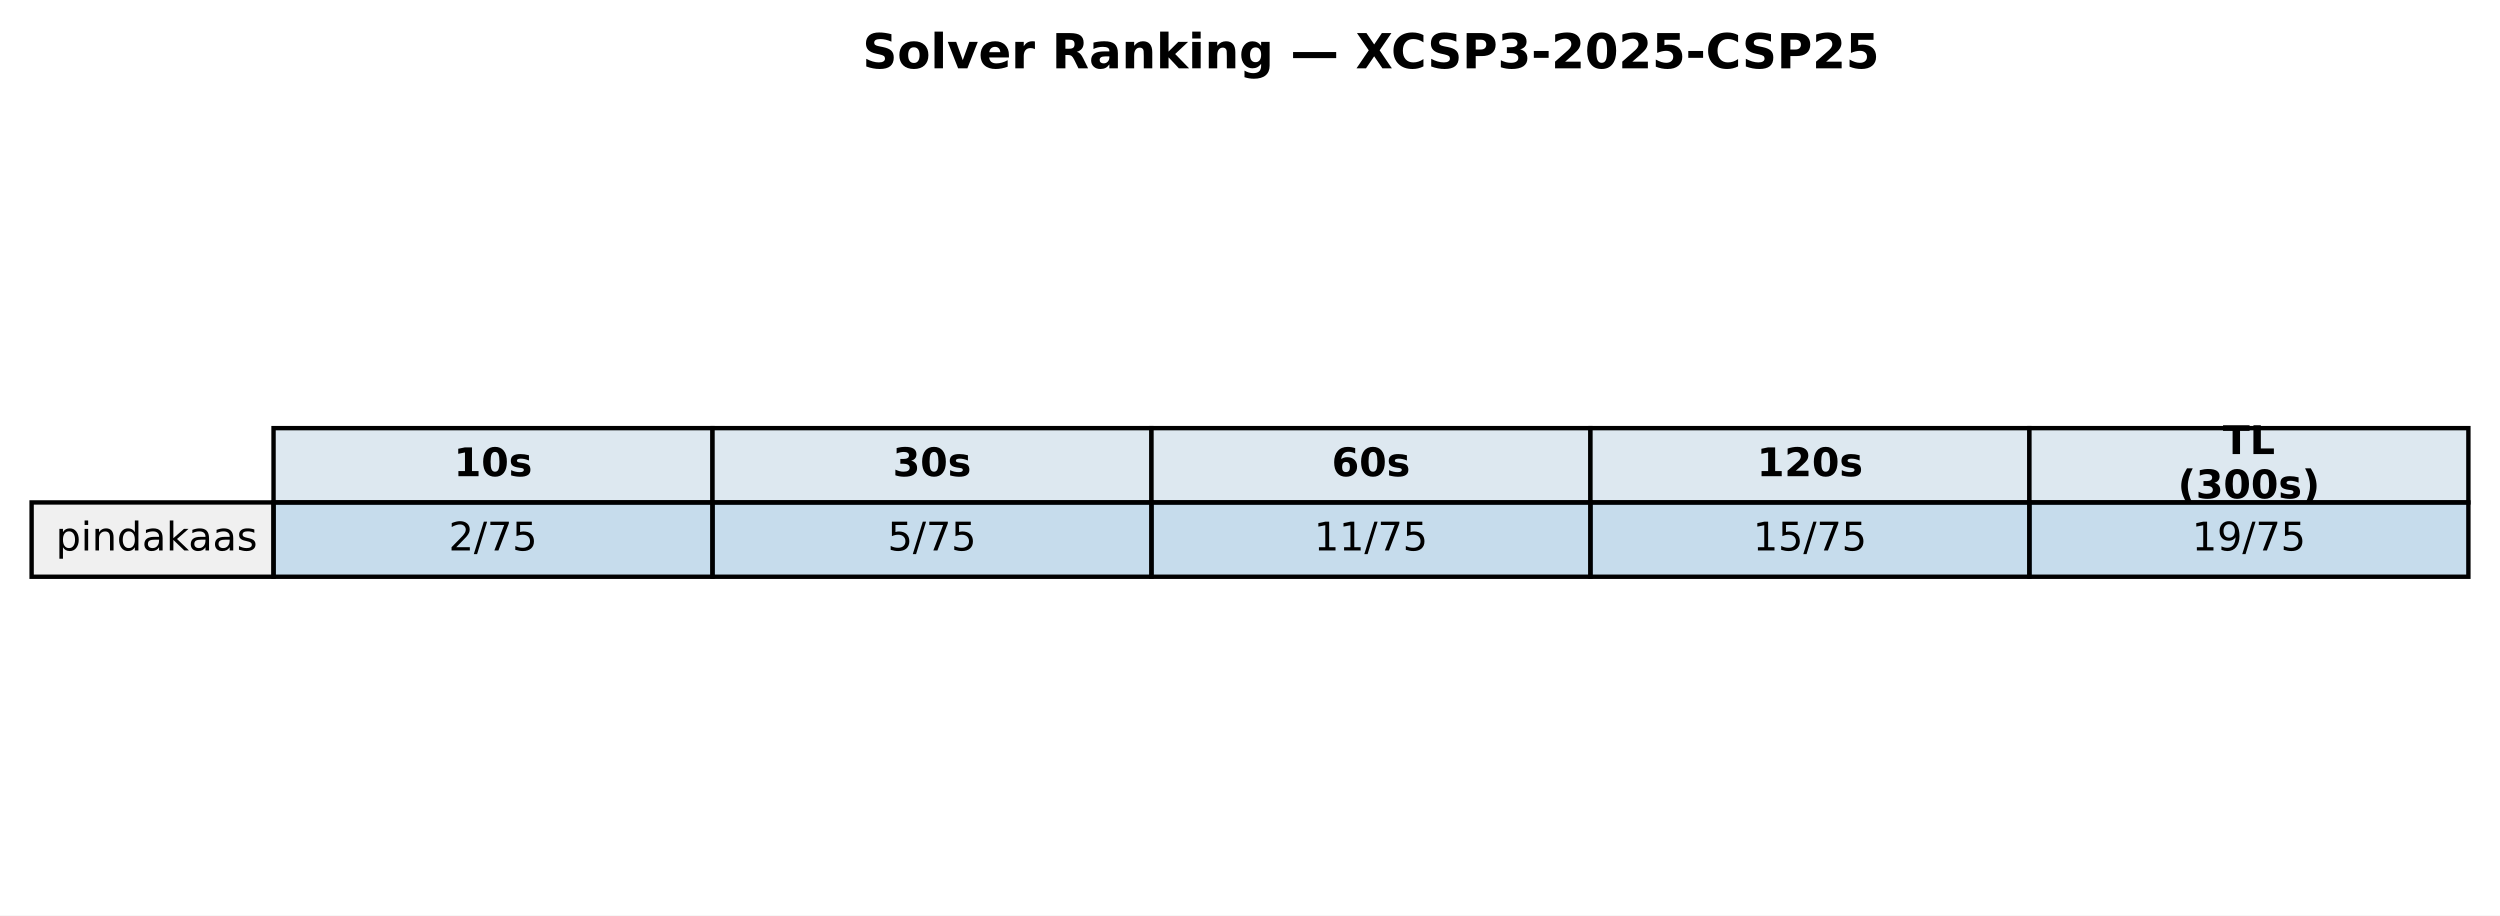
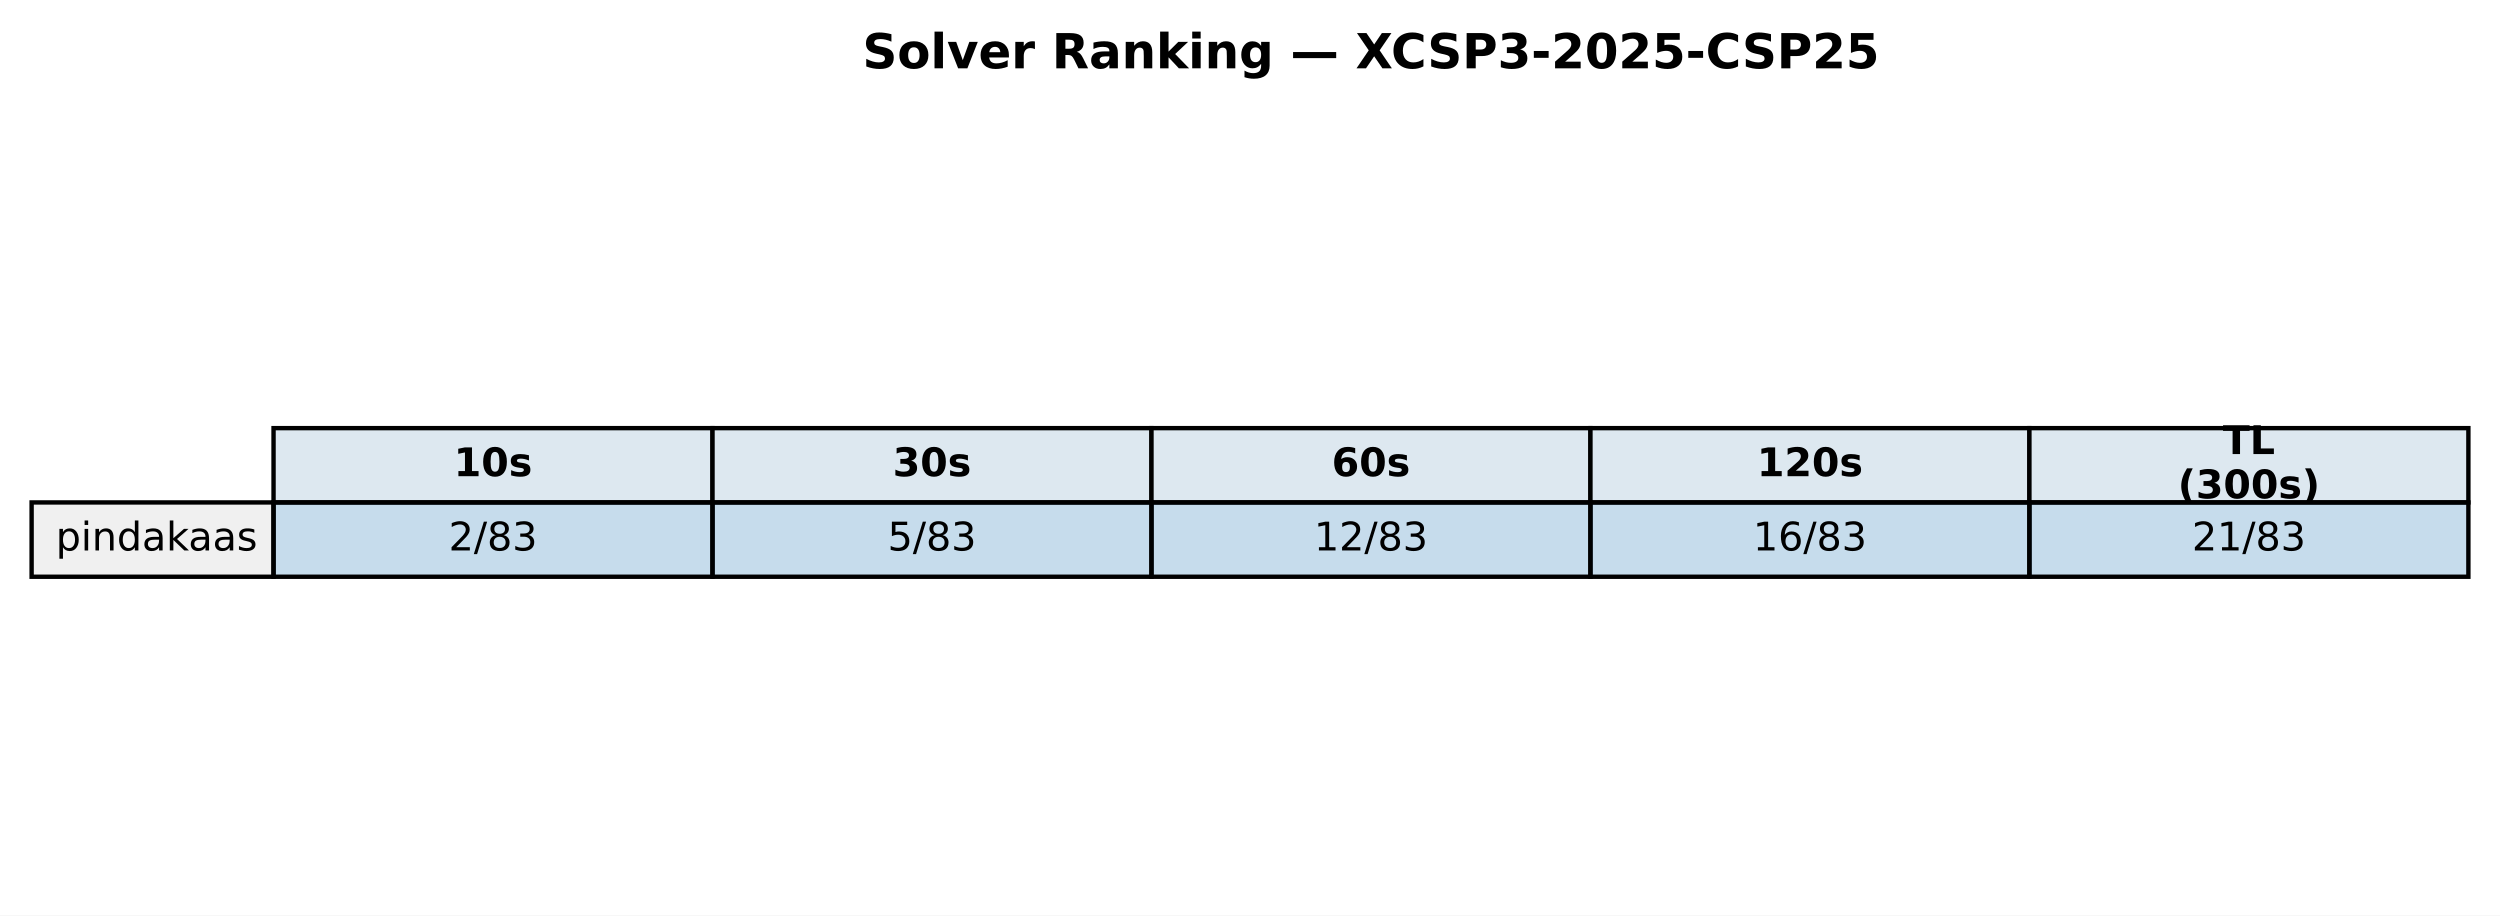
<svg xmlns="http://www.w3.org/2000/svg" xmlns:xlink="http://www.w3.org/1999/xlink" width="569.414pt" height="208.518pt" viewBox="0 0 569.414 208.518" version="1.1">
  <defs>
    <style type="text/css">*{stroke-linejoin: round; stroke-linecap: butt}</style>
  </defs>
  <g id="figure_1">
    <g id="patch_1">
      <path d="M 0 208.518  L 569.414 208.518  L 569.414 0  L 0 0  z " style="fill: #ffffff" />
    </g>
    <g id="axes_1">
      <g id="table_1">
        <g id="patch_2">
          <path d="M 62.304 114.438  L 162.286 114.438  L 162.286 97.514  L 62.304 97.514  z " style="fill: #dde8f0; stroke: #000000; stroke-linejoin: miter" />
        </g>
        <g id="text_1">
          <g transform="translate(103.3544 108.4594) scale(0.09 -0.09)">
            <defs>
              <path id="DejaVuSans-Bold-31" d="M 750 831  L 1813 831  L 1813 3847  L 722 3622  L 722 4441  L 1806 4666  L 2950 4666  L 2950 831  L 4013 831  L 4013 0  L 750 0  L 750 831  z " transform="scale(0.015625)" />
              <path id="DejaVuSans-Bold-30" d="M 2944 2338  Q 2944 3213 2780 3570  Q 2616 3928 2228 3928  Q 1841 3928 1675 3570  Q 1509 3213 1509 2338  Q 1509 1453 1675 1090  Q 1841 728 2228 728  Q 2613 728 2778 1090  Q 2944 1453 2944 2338  z M 4147 2328  Q 4147 1169 3647 539  Q 3147 -91 2228 -91  Q 1306 -91 806 539  Q 306 1169 306 2328  Q 306 3491 806 4120  Q 1306 4750 2228 4750  Q 3147 4750 3647 4120  Q 4147 3491 4147 2328  z " transform="scale(0.015625)" />
              <path id="DejaVuSans-Bold-73" d="M 3272 3391  L 3272 2541  Q 2913 2691 2578 2766  Q 2244 2841 1947 2841  Q 1628 2841 1473 2761  Q 1319 2681 1319 2516  Q 1319 2381 1436 2309  Q 1553 2238 1856 2203  L 2053 2175  Q 2913 2066 3209 1816  Q 3506 1566 3506 1031  Q 3506 472 3093 190  Q 2681 -91 1863 -91  Q 1516 -91 1145 -36  Q 775 19 384 128  L 384 978  Q 719 816 1070 734  Q 1422 653 1784 653  Q 2113 653 2278 743  Q 2444 834 2444 1013  Q 2444 1163 2330 1236  Q 2216 1309 1875 1350  L 1678 1375  Q 931 1469 631 1722  Q 331 1975 331 2491  Q 331 3047 712 3315  Q 1094 3584 1881 3584  Q 2191 3584 2531 3537  Q 2872 3491 3272 3391  z " transform="scale(0.015625)" />
            </defs>
            <use xlink:href="#DejaVuSans-Bold-31" />
            <use xlink:href="#DejaVuSans-Bold-30" transform="translate(69.58008 0)" />
            <use xlink:href="#DejaVuSans-Bold-73" transform="translate(139.1602 0)" />
          </g>
        </g>
        <g id="patch_3">
          <path d="M 162.286 114.438  L 262.268 114.438  L 262.268 97.514  L 162.286 97.514  z " style="fill: #dde8f0; stroke: #000000; stroke-linejoin: miter" />
        </g>
        <g id="text_2">
          <g transform="translate(203.3365 108.4594) scale(0.09 -0.09)">
            <defs>
              <path id="DejaVuSans-Bold-33" d="M 2981 2516  Q 3453 2394 3698 2092  Q 3944 1791 3944 1325  Q 3944 631 3412 270  Q 2881 -91 1863 -91  Q 1503 -91 1142 -33  Q 781 25 428 141  L 428 1069  Q 766 900 1098 814  Q 1431 728 1753 728  Q 2231 728 2486 893  Q 2741 1059 2741 1369  Q 2741 1688 2480 1852  Q 2219 2016 1709 2016  L 1228 2016  L 1228 2791  L 1734 2791  Q 2188 2791 2409 2933  Q 2631 3075 2631 3366  Q 2631 3634 2415 3781  Q 2200 3928 1806 3928  Q 1516 3928 1219 3862  Q 922 3797 628 3669  L 628 4550  Q 984 4650 1334 4700  Q 1684 4750 2022 4750  Q 2931 4750 3382 4451  Q 3834 4153 3834 3553  Q 3834 3144 3618 2883  Q 3403 2622 2981 2516  z " transform="scale(0.015625)" />
            </defs>
            <use xlink:href="#DejaVuSans-Bold-33" />
            <use xlink:href="#DejaVuSans-Bold-30" transform="translate(69.58008 0)" />
            <use xlink:href="#DejaVuSans-Bold-73" transform="translate(139.1602 0)" />
          </g>
        </g>
        <g id="patch_4">
          <path d="M 262.268 114.438  L 362.25 114.438  L 362.25 97.514  L 262.268 97.514  z " style="fill: #dde8f0; stroke: #000000; stroke-linejoin: miter" />
        </g>
        <g id="text_3">
          <g transform="translate(303.3186 108.4594) scale(0.09 -0.09)">
            <defs>
              <path id="DejaVuSans-Bold-36" d="M 2316 2303  Q 2000 2303 1842 2098  Q 1684 1894 1684 1484  Q 1684 1075 1842 870  Q 2000 666 2316 666  Q 2634 666 2792 870  Q 2950 1075 2950 1484  Q 2950 1894 2792 2098  Q 2634 2303 2316 2303  z M 3803 4544  L 3803 3681  Q 3506 3822 3243 3889  Q 2981 3956 2731 3956  Q 2194 3956 1894 3657  Q 1594 3359 1544 2772  Q 1750 2925 1990 3001  Q 2231 3078 2516 3078  Q 3231 3078 3670 2659  Q 4109 2241 4109 1563  Q 4109 813 3618 361  Q 3128 -91 2303 -91  Q 1394 -91 895 523  Q 397 1138 397 2266  Q 397 3422 980 4083  Q 1563 4744 2578 4744  Q 2900 4744 3203 4694  Q 3506 4644 3803 4544  z " transform="scale(0.015625)" />
            </defs>
            <use xlink:href="#DejaVuSans-Bold-36" />
            <use xlink:href="#DejaVuSans-Bold-30" transform="translate(69.58008 0)" />
            <use xlink:href="#DejaVuSans-Bold-73" transform="translate(139.1602 0)" />
          </g>
        </g>
        <g id="patch_5">
          <path d="M 362.25 114.438  L 462.232 114.438  L 462.232 97.514  L 362.25 97.514  z " style="fill: #dde8f0; stroke: #000000; stroke-linejoin: miter" />
        </g>
        <g id="text_4">
          <g transform="translate(400.1697 108.4594) scale(0.09 -0.09)">
            <defs>
              <path id="DejaVuSans-Bold-32" d="M 1844 884  L 3897 884  L 3897 0  L 506 0  L 506 884  L 2209 2388  Q 2438 2594 2547 2791  Q 2656 2988 2656 3200  Q 2656 3528 2436 3728  Q 2216 3928 1850 3928  Q 1569 3928 1234 3808  Q 900 3688 519 3450  L 519 4475  Q 925 4609 1322 4679  Q 1719 4750 2100 4750  Q 2938 4750 3402 4381  Q 3866 4013 3866 3353  Q 3866 2972 3669 2642  Q 3472 2313 2841 1759  L 1844 884  z " transform="scale(0.015625)" />
            </defs>
            <use xlink:href="#DejaVuSans-Bold-31" />
            <use xlink:href="#DejaVuSans-Bold-32" transform="translate(69.58008 0)" />
            <use xlink:href="#DejaVuSans-Bold-30" transform="translate(139.1602 0)" />
            <use xlink:href="#DejaVuSans-Bold-73" transform="translate(208.7402 0)" />
          </g>
        </g>
        <g id="patch_6">
          <path d="M 462.232 114.438  L 562.214 114.438  L 562.214 97.514  L 462.232 97.514  z " style="fill: #dde8f0; stroke: #000000; stroke-linejoin: miter" />
        </g>
        <g id="text_5">
          <g transform="translate(506.2858 103.4204) scale(0.09 -0.09)">
            <defs>
              <path id="DejaVuSans-Bold-54" d="M 31 4666  L 4331 4666  L 4331 3756  L 2784 3756  L 2784 0  L 1581 0  L 1581 3756  L 31 3756  L 31 4666  z " transform="scale(0.015625)" />
              <path id="DejaVuSans-Bold-4c" d="M 588 4666  L 1791 4666  L 1791 909  L 3903 909  L 3903 0  L 588 0  L 588 4666  z " transform="scale(0.015625)" />
            </defs>
            <use xlink:href="#DejaVuSans-Bold-54" />
            <use xlink:href="#DejaVuSans-Bold-4c" transform="translate(68.21289 0)" />
          </g>
          <g transform="translate(496.0385 113.4984) scale(0.09 -0.09)">
            <defs>
              <path id="DejaVuSans-Bold-28" d="M 2413 -844  L 1484 -844  Q 1006 -72 778 623  Q 550 1319 550 2003  Q 550 2688 779 3389  Q 1009 4091 1484 4856  L 2413 4856  Q 2013 4116 1813 3408  Q 1613 2700 1613 2009  Q 1613 1319 1811 609  Q 2009 -100 2413 -844  z " transform="scale(0.015625)" />
              <path id="DejaVuSans-Bold-29" d="M 513 -844  Q 913 -100 1113 609  Q 1313 1319 1313 2009  Q 1313 2700 1113 3408  Q 913 4116 513 4856  L 1441 4856  Q 1916 4091 2145 3389  Q 2375 2688 2375 2003  Q 2375 1319 2147 623  Q 1919 -72 1441 -844  L 513 -844  z " transform="scale(0.015625)" />
            </defs>
            <use xlink:href="#DejaVuSans-Bold-28" />
            <use xlink:href="#DejaVuSans-Bold-33" transform="translate(45.70312 0)" />
            <use xlink:href="#DejaVuSans-Bold-30" transform="translate(115.2832 0)" />
            <use xlink:href="#DejaVuSans-Bold-30" transform="translate(184.8633 0)" />
            <use xlink:href="#DejaVuSans-Bold-73" transform="translate(254.4434 0)" />
            <use xlink:href="#DejaVuSans-Bold-29" transform="translate(313.9648 0)" />
          </g>
        </g>
        <g id="patch_7">
          <path d="M 7.2 131.363  L 62.304 131.363  L 62.304 114.438  L 7.2 114.438  z " style="fill: #f0f0f0; stroke: #000000; stroke-linejoin: miter" />
        </g>
        <g id="text_6">
          <g transform="translate(12.71036 125.3841) scale(0.09 -0.09)">
            <defs>
              <path id="DejaVuSans-70" d="M 1159 525  L 1159 -1331  L 581 -1331  L 581 3500  L 1159 3500  L 1159 2969  Q 1341 3281 1617 3432  Q 1894 3584 2278 3584  Q 2916 3584 3314 3078  Q 3713 2572 3713 1747  Q 3713 922 3314 415  Q 2916 -91 2278 -91  Q 1894 -91 1617 61  Q 1341 213 1159 525  z M 3116 1747  Q 3116 2381 2855 2742  Q 2594 3103 2138 3103  Q 1681 3103 1420 2742  Q 1159 2381 1159 1747  Q 1159 1113 1420 752  Q 1681 391 2138 391  Q 2594 391 2855 752  Q 3116 1113 3116 1747  z " transform="scale(0.015625)" />
              <path id="DejaVuSans-69" d="M 603 3500  L 1178 3500  L 1178 0  L 603 0  L 603 3500  z M 603 4863  L 1178 4863  L 1178 4134  L 603 4134  L 603 4863  z " transform="scale(0.015625)" />
              <path id="DejaVuSans-6e" d="M 3513 2113  L 3513 0  L 2938 0  L 2938 2094  Q 2938 2591 2744 2837  Q 2550 3084 2163 3084  Q 1697 3084 1428 2787  Q 1159 2491 1159 1978  L 1159 0  L 581 0  L 581 3500  L 1159 3500  L 1159 2956  Q 1366 3272 1645 3428  Q 1925 3584 2291 3584  Q 2894 3584 3203 3211  Q 3513 2838 3513 2113  z " transform="scale(0.015625)" />
              <path id="DejaVuSans-64" d="M 2906 2969  L 2906 4863  L 3481 4863  L 3481 0  L 2906 0  L 2906 525  Q 2725 213 2448 61  Q 2172 -91 1784 -91  Q 1150 -91 751 415  Q 353 922 353 1747  Q 353 2572 751 3078  Q 1150 3584 1784 3584  Q 2172 3584 2448 3432  Q 2725 3281 2906 2969  z M 947 1747  Q 947 1113 1208 752  Q 1469 391 1925 391  Q 2381 391 2643 752  Q 2906 1113 2906 1747  Q 2906 2381 2643 2742  Q 2381 3103 1925 3103  Q 1469 3103 1208 2742  Q 947 2381 947 1747  z " transform="scale(0.015625)" />
              <path id="DejaVuSans-61" d="M 2194 1759  Q 1497 1759 1228 1600  Q 959 1441 959 1056  Q 959 750 1161 570  Q 1363 391 1709 391  Q 2188 391 2477 730  Q 2766 1069 2766 1631  L 2766 1759  L 2194 1759  z M 3341 1997  L 3341 0  L 2766 0  L 2766 531  Q 2569 213 2275 61  Q 1981 -91 1556 -91  Q 1019 -91 701 211  Q 384 513 384 1019  Q 384 1609 779 1909  Q 1175 2209 1959 2209  L 2766 2209  L 2766 2266  Q 2766 2663 2505 2880  Q 2244 3097 1772 3097  Q 1472 3097 1187 3025  Q 903 2953 641 2809  L 641 3341  Q 956 3463 1253 3523  Q 1550 3584 1831 3584  Q 2591 3584 2966 3190  Q 3341 2797 3341 1997  z " transform="scale(0.015625)" />
              <path id="DejaVuSans-6b" d="M 581 4863  L 1159 4863  L 1159 1991  L 2875 3500  L 3609 3500  L 1753 1863  L 3688 0  L 2938 0  L 1159 1709  L 1159 0  L 581 0  L 581 4863  z " transform="scale(0.015625)" />
              <path id="DejaVuSans-73" d="M 2834 3397  L 2834 2853  Q 2591 2978 2328 3040  Q 2066 3103 1784 3103  Q 1356 3103 1142 2972  Q 928 2841 928 2578  Q 928 2378 1081 2264  Q 1234 2150 1697 2047  L 1894 2003  Q 2506 1872 2764 1633  Q 3022 1394 3022 966  Q 3022 478 2636 193  Q 2250 -91 1575 -91  Q 1294 -91 989 -36  Q 684 19 347 128  L 347 722  Q 666 556 975 473  Q 1284 391 1588 391  Q 1994 391 2212 530  Q 2431 669 2431 922  Q 2431 1156 2273 1281  Q 2116 1406 1581 1522  L 1381 1569  Q 847 1681 609 1914  Q 372 2147 372 2553  Q 372 3047 722 3315  Q 1072 3584 1716 3584  Q 2034 3584 2315 3537  Q 2597 3491 2834 3397  z " transform="scale(0.015625)" />
            </defs>
            <use xlink:href="#DejaVuSans-70" />
            <use xlink:href="#DejaVuSans-69" transform="translate(63.47656 0)" />
            <use xlink:href="#DejaVuSans-6e" transform="translate(91.25977 0)" />
            <use xlink:href="#DejaVuSans-64" transform="translate(154.6387 0)" />
            <use xlink:href="#DejaVuSans-61" transform="translate(218.1152 0)" />
            <use xlink:href="#DejaVuSans-6b" transform="translate(279.3945 0)" />
            <use xlink:href="#DejaVuSans-61" transform="translate(335.5547 0)" />
            <use xlink:href="#DejaVuSans-61" transform="translate(396.834 0)" />
            <use xlink:href="#DejaVuSans-73" transform="translate(458.1133 0)" />
          </g>
        </g>
        <g id="patch_8">
          <path d="M 62.304 131.363  L 162.286 131.363  L 162.286 114.438  L 62.304 114.438  z " style="fill: #1f77b4; fill-opacity: 0.25; stroke: #000000; stroke-linejoin: miter" />
        </g>
        <g id="text_7">
          <g transform="translate(102.1894 125.3841) scale(0.09 -0.09)">
            <defs>
              <path id="DejaVuSans-32" d="M 1228 531  L 3431 531  L 3431 0  L 469 0  L 469 531  Q 828 903 1448 1529  Q 2069 2156 2228 2338  Q 2531 2678 2651 2914  Q 2772 3150 2772 3378  Q 2772 3750 2511 3984  Q 2250 4219 1831 4219  Q 1534 4219 1204 4116  Q 875 4013 500 3803  L 500 4441  Q 881 4594 1212 4672  Q 1544 4750 1819 4750  Q 2544 4750 2975 4387  Q 3406 4025 3406 3419  Q 3406 3131 3298 2873  Q 3191 2616 2906 2266  Q 2828 2175 2409 1742  Q 1991 1309 1228 531  z " transform="scale(0.015625)" />
              <path id="DejaVuSans-2f" d="M 1625 4666  L 2156 4666  L 531 -594  L 0 -594  L 1625 4666  z " transform="scale(0.015625)" />
-               <path id="DejaVuSans-37" d="M 525 4666  L 3525 4666  L 3525 4397  L 1831 0  L 1172 0  L 2766 4134  L 525 4134  L 525 4666  z " transform="scale(0.015625)" />
-               <path id="DejaVuSans-35" d="M 691 4666  L 3169 4666  L 3169 4134  L 1269 4134  L 1269 2991  Q 1406 3038 1543 3061  Q 1681 3084 1819 3084  Q 2600 3084 3056 2656  Q 3513 2228 3513 1497  Q 3513 744 3044 326  Q 2575 -91 1722 -91  Q 1428 -91 1123 -41  Q 819 9 494 109  L 494 744  Q 775 591 1075 516  Q 1375 441 1709 441  Q 2250 441 2565 725  Q 2881 1009 2881 1497  Q 2881 1984 2565 2268  Q 2250 2553 1709 2553  Q 1456 2553 1204 2497  Q 953 2441 691 2322  L 691 4666  z " transform="scale(0.015625)" />
+               <path id="DejaVuSans-38" d="M 2034 2216  Q 1584 2216 1326 1975  Q 1069 1734 1069 1313  Q 1069 891 1326 650  Q 1584 409 2034 409  Q 2484 409 2743 651  Q 3003 894 3003 1313  Q 3003 1734 2745 1975  Q 2488 2216 2034 2216  z M 1403 2484  Q 997 2584 770 2862  Q 544 3141 544 3541  Q 544 4100 942 4425  Q 1341 4750 2034 4750  Q 2731 4750 3128 4425  Q 3525 4100 3525 3541  Q 3525 3141 3298 2862  Q 3072 2584 2669 2484  Q 3125 2378 3379 2068  Q 3634 1759 3634 1313  Q 3634 634 3220 271  Q 2806 -91 2034 -91  Q 1263 -91 848 271  Q 434 634 434 1313  Q 434 1759 690 2068  Q 947 2378 1403 2484  z M 1172 3481  Q 1172 3119 1398 2916  Q 1625 2713 2034 2713  Q 2441 2713 2670 2916  Q 2900 3119 2900 3481  Q 2900 3844 2670 4047  Q 2441 4250 2034 4250  Q 1625 4250 1398 4047  Q 1172 3844 1172 3481  z " transform="scale(0.015625)" />
+               <path id="DejaVuSans-33" d="M 2597 2516  Q 3050 2419 3304 2112  Q 3559 1806 3559 1356  Q 3559 666 3084 287  Q 2609 -91 1734 -91  Q 1441 -91 1130 -33  Q 819 25 488 141  L 488 750  Q 750 597 1062 519  Q 1375 441 1716 441  Q 2309 441 2620 675  Q 2931 909 2931 1356  Q 2931 1769 2642 2001  Q 2353 2234 1838 2234  L 1294 2234  L 1294 2753  L 1863 2753  Q 2328 2753 2575 2939  Q 2822 3125 2822 3475  Q 2822 3834 2567 4026  Q 2313 4219 1838 4219  Q 1578 4219 1281 4162  Q 984 4106 628 3988  L 628 4550  Q 988 4650 1302 4700  Q 1616 4750 1894 4750  Q 2613 4750 3031 4423  Q 3450 4097 3450 3541  Q 3450 3153 3228 2886  Q 3006 2619 2597 2516  z " transform="scale(0.015625)" />
            </defs>
            <use xlink:href="#DejaVuSans-32" />
            <use xlink:href="#DejaVuSans-2f" transform="translate(63.62305 0)" />
-             <use xlink:href="#DejaVuSans-37" transform="translate(97.31445 0)" />
-             <use xlink:href="#DejaVuSans-35" transform="translate(160.9375 0)" />
+             <use xlink:href="#DejaVuSans-38" transform="translate(97.31445 0)" />
+             <use xlink:href="#DejaVuSans-33" transform="translate(160.9375 0)" />
          </g>
        </g>
        <g id="patch_9">
          <path d="M 162.286 131.363  L 262.268 131.363  L 262.268 114.438  L 162.286 114.438  z " style="fill: #1f77b4; fill-opacity: 0.25; stroke: #000000; stroke-linejoin: miter" />
        </g>
        <g id="text_8">
          <g transform="translate(202.1714 125.3841) scale(0.09 -0.09)">
+             <defs>
+               <path id="DejaVuSans-35" d="M 691 4666  L 3169 4666  L 3169 4134  L 1269 4134  L 1269 2991  Q 1406 3038 1543 3061  Q 1681 3084 1819 3084  Q 2600 3084 3056 2656  Q 3513 2228 3513 1497  Q 3513 744 3044 326  Q 2575 -91 1722 -91  Q 1428 -91 1123 -41  Q 819 9 494 109  L 494 744  Q 775 591 1075 516  Q 1375 441 1709 441  Q 2250 441 2565 725  Q 2881 1009 2881 1497  Q 2881 1984 2565 2268  Q 2250 2553 1709 2553  Q 1456 2553 1204 2497  Q 953 2441 691 2322  L 691 4666  z " transform="scale(0.015625)" />
+             </defs>
            <use xlink:href="#DejaVuSans-35" />
            <use xlink:href="#DejaVuSans-2f" transform="translate(63.62305 0)" />
-             <use xlink:href="#DejaVuSans-37" transform="translate(97.31445 0)" />
-             <use xlink:href="#DejaVuSans-35" transform="translate(160.9375 0)" />
+             <use xlink:href="#DejaVuSans-38" transform="translate(97.31445 0)" />
+             <use xlink:href="#DejaVuSans-33" transform="translate(160.9375 0)" />
          </g>
        </g>
        <g id="patch_10">
          <path d="M 262.268 131.363  L 362.25 131.363  L 362.25 114.438  L 262.268 114.438  z " style="fill: #1f77b4; fill-opacity: 0.25; stroke: #000000; stroke-linejoin: miter" />
        </g>
        <g id="text_9">
          <g transform="translate(299.2904 125.3841) scale(0.09 -0.09)">
            <defs>
              <path id="DejaVuSans-31" d="M 794 531  L 1825 531  L 1825 4091  L 703 3866  L 703 4441  L 1819 4666  L 2450 4666  L 2450 531  L 3481 531  L 3481 0  L 794 0  L 794 531  z " transform="scale(0.015625)" />
            </defs>
            <use xlink:href="#DejaVuSans-31" />
+             <use xlink:href="#DejaVuSans-32" transform="translate(63.62305 0)" />
+             <use xlink:href="#DejaVuSans-2f" transform="translate(127.2461 0)" />
+             <use xlink:href="#DejaVuSans-38" transform="translate(160.9375 0)" />
+             <use xlink:href="#DejaVuSans-33" transform="translate(224.5605 0)" />
+           </g>
+         </g>
+         <g id="patch_11">
+           <path d="M 362.25 131.363  L 462.232 131.363  L 462.232 114.438  L 362.25 114.438  z " style="fill: #1f77b4; fill-opacity: 0.25; stroke: #000000; stroke-linejoin: miter" />
+         </g>
+         <g id="text_10">
+           <g transform="translate(399.2725 125.3841) scale(0.09 -0.09)">
+             <defs>
+               <path id="DejaVuSans-36" d="M 2113 2584  Q 1688 2584 1439 2293  Q 1191 2003 1191 1497  Q 1191 994 1439 701  Q 1688 409 2113 409  Q 2538 409 2786 701  Q 3034 994 3034 1497  Q 3034 2003 2786 2293  Q 2538 2584 2113 2584  z M 3366 4563  L 3366 3988  Q 3128 4100 2886 4159  Q 2644 4219 2406 4219  Q 1781 4219 1451 3797  Q 1122 3375 1075 2522  Q 1259 2794 1537 2939  Q 1816 3084 2150 3084  Q 2853 3084 3261 2657  Q 3669 2231 3669 1497  Q 3669 778 3244 343  Q 2819 -91 2113 -91  Q 1303 -91 875 529  Q 447 1150 447 2328  Q 447 3434 972 4092  Q 1497 4750 2381 4750  Q 2619 4750 2861 4703  Q 3103 4656 3366 4563  z " transform="scale(0.015625)" />
+             </defs>
+             <use xlink:href="#DejaVuSans-31" />
+             <use xlink:href="#DejaVuSans-36" transform="translate(63.62305 0)" />
+             <use xlink:href="#DejaVuSans-2f" transform="translate(127.2461 0)" />
+             <use xlink:href="#DejaVuSans-38" transform="translate(160.9375 0)" />
+             <use xlink:href="#DejaVuSans-33" transform="translate(224.5605 0)" />
+           </g>
+         </g>
+         <g id="patch_12">
+           <path d="M 462.232 131.363  L 562.214 131.363  L 562.214 114.438  L 462.232 114.438  z " style="fill: #1f77b4; fill-opacity: 0.25; stroke: #000000; stroke-linejoin: miter" />
+         </g>
+         <g id="text_11">
+           <g transform="translate(499.2545 125.3841) scale(0.09 -0.09)">
+             <use xlink:href="#DejaVuSans-32" />
            <use xlink:href="#DejaVuSans-31" transform="translate(63.62305 0)" />
            <use xlink:href="#DejaVuSans-2f" transform="translate(127.2461 0)" />
-             <use xlink:href="#DejaVuSans-37" transform="translate(160.9375 0)" />
-             <use xlink:href="#DejaVuSans-35" transform="translate(224.5605 0)" />
-           </g>
-         </g>
-         <g id="patch_11">
-           <path d="M 362.25 131.363  L 462.232 131.363  L 462.232 114.438  L 362.25 114.438  z " style="fill: #1f77b4; fill-opacity: 0.25; stroke: #000000; stroke-linejoin: miter" />
-         </g>
-         <g id="text_10">
-           <g transform="translate(399.2725 125.3841) scale(0.09 -0.09)">
-             <use xlink:href="#DejaVuSans-31" />
-             <use xlink:href="#DejaVuSans-35" transform="translate(63.62305 0)" />
-             <use xlink:href="#DejaVuSans-2f" transform="translate(127.2461 0)" />
-             <use xlink:href="#DejaVuSans-37" transform="translate(160.9375 0)" />
-             <use xlink:href="#DejaVuSans-35" transform="translate(224.5605 0)" />
-           </g>
-         </g>
-         <g id="patch_12">
-           <path d="M 462.232 131.363  L 562.214 131.363  L 562.214 114.438  L 462.232 114.438  z " style="fill: #1f77b4; fill-opacity: 0.25; stroke: #000000; stroke-linejoin: miter" />
-         </g>
-         <g id="text_11">
-           <g transform="translate(499.2545 125.3841) scale(0.09 -0.09)">
-             <defs>
-               <path id="DejaVuSans-39" d="M 703 97  L 703 672  Q 941 559 1184 500  Q 1428 441 1663 441  Q 2288 441 2617 861  Q 2947 1281 2994 2138  Q 2813 1869 2534 1725  Q 2256 1581 1919 1581  Q 1219 1581 811 2004  Q 403 2428 403 3163  Q 403 3881 828 4315  Q 1253 4750 1959 4750  Q 2769 4750 3195 4129  Q 3622 3509 3622 2328  Q 3622 1225 3098 567  Q 2575 -91 1691 -91  Q 1453 -91 1209 -44  Q 966 3 703 97  z M 1959 2075  Q 2384 2075 2632 2365  Q 2881 2656 2881 3163  Q 2881 3666 2632 3958  Q 2384 4250 1959 4250  Q 1534 4250 1286 3958  Q 1038 3666 1038 3163  Q 1038 2656 1286 2365  Q 1534 2075 1959 2075  z " transform="scale(0.015625)" />
-             </defs>
-             <use xlink:href="#DejaVuSans-31" />
-             <use xlink:href="#DejaVuSans-39" transform="translate(63.62305 0)" />
-             <use xlink:href="#DejaVuSans-2f" transform="translate(127.2461 0)" />
-             <use xlink:href="#DejaVuSans-37" transform="translate(160.9375 0)" />
-             <use xlink:href="#DejaVuSans-35" transform="translate(224.5605 0)" />
+             <use xlink:href="#DejaVuSans-38" transform="translate(160.9375 0)" />
+             <use xlink:href="#DejaVuSans-33" transform="translate(224.5605 0)" />
          </g>
        </g>
      </g>
      <g id="text_12">
        <g transform="translate(196.4477 15.55828) scale(0.11 -0.11)">
          <defs>
            <path id="DejaVuSans-Bold-53" d="M 3834 4519  L 3834 3531  Q 3450 3703 3084 3790  Q 2719 3878 2394 3878  Q 1963 3878 1756 3759  Q 1550 3641 1550 3391  Q 1550 3203 1689 3098  Q 1828 2994 2194 2919  L 2706 2816  Q 3484 2659 3812 2340  Q 4141 2022 4141 1434  Q 4141 663 3683 286  Q 3225 -91 2284 -91  Q 1841 -91 1394 -6  Q 947 78 500 244  L 500 1259  Q 947 1022 1364 901  Q 1781 781 2169 781  Q 2563 781 2772 912  Q 2981 1044 2981 1288  Q 2981 1506 2839 1625  Q 2697 1744 2272 1838  L 1806 1941  Q 1106 2091 782 2419  Q 459 2747 459 3303  Q 459 4000 909 4375  Q 1359 4750 2203 4750  Q 2588 4750 2994 4692  Q 3400 4634 3834 4519  z " transform="scale(0.015625)" />
            <path id="DejaVuSans-Bold-6f" d="M 2203 2784  Q 1831 2784 1636 2517  Q 1441 2250 1441 1747  Q 1441 1244 1636 976  Q 1831 709 2203 709  Q 2569 709 2762 976  Q 2956 1244 2956 1747  Q 2956 2250 2762 2517  Q 2569 2784 2203 2784  z M 2203 3584  Q 3106 3584 3614 3096  Q 4122 2609 4122 1747  Q 4122 884 3614 396  Q 3106 -91 2203 -91  Q 1297 -91 786 396  Q 275 884 275 1747  Q 275 2609 786 3096  Q 1297 3584 2203 3584  z " transform="scale(0.015625)" />
            <path id="DejaVuSans-Bold-6c" d="M 538 4863  L 1656 4863  L 1656 0  L 538 0  L 538 4863  z " transform="scale(0.015625)" />
            <path id="DejaVuSans-Bold-76" d="M 97 3500  L 1216 3500  L 2088 1081  L 2956 3500  L 4078 3500  L 2700 0  L 1472 0  L 97 3500  z " transform="scale(0.015625)" />
            <path id="DejaVuSans-Bold-65" d="M 4031 1759  L 4031 1441  L 1416 1441  Q 1456 1047 1700 850  Q 1944 653 2381 653  Q 2734 653 3104 758  Q 3475 863 3866 1075  L 3866 213  Q 3469 63 3072 -14  Q 2675 -91 2278 -91  Q 1328 -91 801 392  Q 275 875 275 1747  Q 275 2603 792 3093  Q 1309 3584 2216 3584  Q 3041 3584 3536 3087  Q 4031 2591 4031 1759  z M 2881 2131  Q 2881 2450 2695 2645  Q 2509 2841 2209 2841  Q 1884 2841 1681 2658  Q 1478 2475 1428 2131  L 2881 2131  z " transform="scale(0.015625)" />
            <path id="DejaVuSans-Bold-72" d="M 3138 2547  Q 2991 2616 2845 2648  Q 2700 2681 2553 2681  Q 2122 2681 1889 2404  Q 1656 2128 1656 1613  L 1656 0  L 538 0  L 538 3500  L 1656 3500  L 1656 2925  Q 1872 3269 2151 3426  Q 2431 3584 2822 3584  Q 2878 3584 2943 3579  Q 3009 3575 3134 3559  L 3138 2547  z " transform="scale(0.015625)" />
            <path id="DejaVuSans-Bold-20" transform="scale(0.015625)" />
            <path id="DejaVuSans-Bold-52" d="M 2297 2597  Q 2675 2597 2839 2737  Q 3003 2878 3003 3200  Q 3003 3519 2839 3656  Q 2675 3794 2297 3794  L 1791 3794  L 1791 2597  L 2297 2597  z M 1791 1766  L 1791 0  L 588 0  L 588 4666  L 2425 4666  Q 3347 4666 3776 4356  Q 4206 4047 4206 3378  Q 4206 2916 3982 2619  Q 3759 2322 3309 2181  Q 3556 2125 3751 1926  Q 3947 1728 4147 1325  L 4800 0  L 3519 0  L 2950 1159  Q 2778 1509 2601 1637  Q 2425 1766 2131 1766  L 1791 1766  z " transform="scale(0.015625)" />
            <path id="DejaVuSans-Bold-61" d="M 2106 1575  Q 1756 1575 1579 1456  Q 1403 1338 1403 1106  Q 1403 894 1545 773  Q 1688 653 1941 653  Q 2256 653 2472 879  Q 2688 1106 2688 1447  L 2688 1575  L 2106 1575  z M 3816 1997  L 3816 0  L 2688 0  L 2688 519  Q 2463 200 2181 54  Q 1900 -91 1497 -91  Q 953 -91 614 226  Q 275 544 275 1050  Q 275 1666 698 1953  Q 1122 2241 2028 2241  L 2688 2241  L 2688 2328  Q 2688 2594 2478 2717  Q 2269 2841 1825 2841  Q 1466 2841 1156 2769  Q 847 2697 581 2553  L 581 3406  Q 941 3494 1303 3539  Q 1666 3584 2028 3584  Q 2975 3584 3395 3211  Q 3816 2838 3816 1997  z " transform="scale(0.015625)" />
            <path id="DejaVuSans-Bold-6e" d="M 4056 2131  L 4056 0  L 2931 0  L 2931 347  L 2931 1631  Q 2931 2084 2911 2256  Q 2891 2428 2841 2509  Q 2775 2619 2662 2680  Q 2550 2741 2406 2741  Q 2056 2741 1856 2470  Q 1656 2200 1656 1722  L 1656 0  L 538 0  L 538 3500  L 1656 3500  L 1656 2988  Q 1909 3294 2193 3439  Q 2478 3584 2822 3584  Q 3428 3584 3742 3212  Q 4056 2841 4056 2131  z " transform="scale(0.015625)" />
            <path id="DejaVuSans-Bold-6b" d="M 538 4863  L 1656 4863  L 1656 2216  L 2944 3500  L 4244 3500  L 2534 1894  L 4378 0  L 3022 0  L 1656 1459  L 1656 0  L 538 0  L 538 4863  z " transform="scale(0.015625)" />
            <path id="DejaVuSans-Bold-69" d="M 538 3500  L 1656 3500  L 1656 0  L 538 0  L 538 3500  z M 538 4863  L 1656 4863  L 1656 3950  L 538 3950  L 538 4863  z " transform="scale(0.015625)" />
            <path id="DejaVuSans-Bold-67" d="M 2919 594  Q 2688 288 2409 144  Q 2131 0 1766 0  Q 1125 0 706 504  Q 288 1009 288 1791  Q 288 2575 706 3076  Q 1125 3578 1766 3578  Q 2131 3578 2409 3434  Q 2688 3291 2919 2981  L 2919 3500  L 4044 3500  L 4044 353  Q 4044 -491 3511 -936  Q 2978 -1381 1966 -1381  Q 1638 -1381 1331 -1331  Q 1025 -1281 716 -1178  L 716 -306  Q 1009 -475 1290 -558  Q 1572 -641 1856 -641  Q 2406 -641 2662 -400  Q 2919 -159 2919 353  L 2919 594  z M 2181 2772  Q 1834 2772 1640 2515  Q 1447 2259 1447 1791  Q 1447 1309 1634 1061  Q 1822 813 2181 813  Q 2531 813 2725 1069  Q 2919 1325 2919 1791  Q 2919 2259 2725 2515  Q 2531 2772 2181 2772  z " transform="scale(0.015625)" />
            <path id="DejaVuSans-Bold-2014" d="M 344 2156  L 6056 2156  L 6056 1350  L 344 1350  L 344 2156  z " transform="scale(0.015625)" />
            <path id="DejaVuSans-Bold-58" d="M 3188 2381  L 4806 0  L 3553 0  L 2463 1594  L 1381 0  L 122 0  L 1741 2381  L 184 4666  L 1441 4666  L 2463 3163  L 3481 4666  L 4744 4666  L 3188 2381  z " transform="scale(0.015625)" />
            <path id="DejaVuSans-Bold-43" d="M 4288 256  Q 3956 84 3597 -3  Q 3238 -91 2847 -91  Q 1681 -91 1000 561  Q 319 1213 319 2328  Q 319 3447 1000 4098  Q 1681 4750 2847 4750  Q 3238 4750 3597 4662  Q 3956 4575 4288 4403  L 4288 3438  Q 3953 3666 3628 3772  Q 3303 3878 2944 3878  Q 2300 3878 1931 3465  Q 1563 3053 1563 2328  Q 1563 1606 1931 1193  Q 2300 781 2944 781  Q 3303 781 3628 887  Q 3953 994 4288 1222  L 4288 256  z " transform="scale(0.015625)" />
            <path id="DejaVuSans-Bold-50" d="M 588 4666  L 2584 4666  Q 3475 4666 3951 4270  Q 4428 3875 4428 3144  Q 4428 2409 3951 2014  Q 3475 1619 2584 1619  L 1791 1619  L 1791 0  L 588 0  L 588 4666  z M 1791 3794  L 1791 2491  L 2456 2491  Q 2806 2491 2997 2661  Q 3188 2831 3188 3144  Q 3188 3456 2997 3625  Q 2806 3794 2456 3794  L 1791 3794  z " transform="scale(0.015625)" />
            <path id="DejaVuSans-Bold-2d" d="M 347 2297  L 2309 2297  L 2309 1388  L 347 1388  L 347 2297  z " transform="scale(0.015625)" />
            <path id="DejaVuSans-Bold-35" d="M 678 4666  L 3669 4666  L 3669 3781  L 1638 3781  L 1638 3059  Q 1775 3097 1914 3117  Q 2053 3138 2203 3138  Q 3056 3138 3531 2711  Q 4006 2284 4006 1522  Q 4006 766 3489 337  Q 2972 -91 2053 -91  Q 1656 -91 1267 -14  Q 878 63 494 219  L 494 1166  Q 875 947 1217 837  Q 1559 728 1863 728  Q 2300 728 2551 942  Q 2803 1156 2803 1522  Q 2803 1891 2551 2103  Q 2300 2316 1863 2316  Q 1603 2316 1309 2248  Q 1016 2181 678 2041  L 678 4666  z " transform="scale(0.015625)" />
          </defs>
          <use xlink:href="#DejaVuSans-Bold-53" />
          <use xlink:href="#DejaVuSans-Bold-6f" transform="translate(72.02148 0)" />
          <use xlink:href="#DejaVuSans-Bold-6c" transform="translate(140.7227 0)" />
          <use xlink:href="#DejaVuSans-Bold-76" transform="translate(175 0)" />
          <use xlink:href="#DejaVuSans-Bold-65" transform="translate(240.1855 0)" />
          <use xlink:href="#DejaVuSans-Bold-72" transform="translate(308.0078 0)" />
          <use xlink:href="#DejaVuSans-Bold-20" transform="translate(357.3242 0)" />
          <use xlink:href="#DejaVuSans-Bold-52" transform="translate(392.1387 0)" />
          <use xlink:href="#DejaVuSans-Bold-61" transform="translate(469.1406 0)" />
          <use xlink:href="#DejaVuSans-Bold-6e" transform="translate(536.6211 0)" />
          <use xlink:href="#DejaVuSans-Bold-6b" transform="translate(607.8125 0)" />
          <use xlink:href="#DejaVuSans-Bold-69" transform="translate(674.3164 0)" />
          <use xlink:href="#DejaVuSans-Bold-6e" transform="translate(708.5938 0)" />
          <use xlink:href="#DejaVuSans-Bold-67" transform="translate(779.7852 0)" />
          <use xlink:href="#DejaVuSans-Bold-20" transform="translate(851.3672 0)" />
          <use xlink:href="#DejaVuSans-Bold-2014" transform="translate(886.1816 0)" />
          <use xlink:href="#DejaVuSans-Bold-20" transform="translate(986.1816 0)" />
          <use xlink:href="#DejaVuSans-Bold-58" transform="translate(1020.996 0)" />
          <use xlink:href="#DejaVuSans-Bold-43" transform="translate(1094.471 0)" />
          <use xlink:href="#DejaVuSans-Bold-53" transform="translate(1169.734 0)" />
          <use xlink:href="#DejaVuSans-Bold-50" transform="translate(1241.756 0)" />
          <use xlink:href="#DejaVuSans-Bold-33" transform="translate(1315.047 0)" />
          <use xlink:href="#DejaVuSans-Bold-2d" transform="translate(1384.627 0)" />
          <use xlink:href="#DejaVuSans-Bold-32" transform="translate(1426.131 0)" />
          <use xlink:href="#DejaVuSans-Bold-30" transform="translate(1495.711 0)" />
          <use xlink:href="#DejaVuSans-Bold-32" transform="translate(1565.291 0)" />
          <use xlink:href="#DejaVuSans-Bold-35" transform="translate(1634.871 0)" />
          <use xlink:href="#DejaVuSans-Bold-2d" transform="translate(1704.451 0)" />
          <use xlink:href="#DejaVuSans-Bold-43" transform="translate(1745.955 0)" />
          <use xlink:href="#DejaVuSans-Bold-53" transform="translate(1821.219 0)" />
          <use xlink:href="#DejaVuSans-Bold-50" transform="translate(1893.24 0)" />
          <use xlink:href="#DejaVuSans-Bold-32" transform="translate(1966.531 0)" />
          <use xlink:href="#DejaVuSans-Bold-35" transform="translate(2036.111 0)" />
        </g>
      </g>
    </g>
  </g>
</svg>
